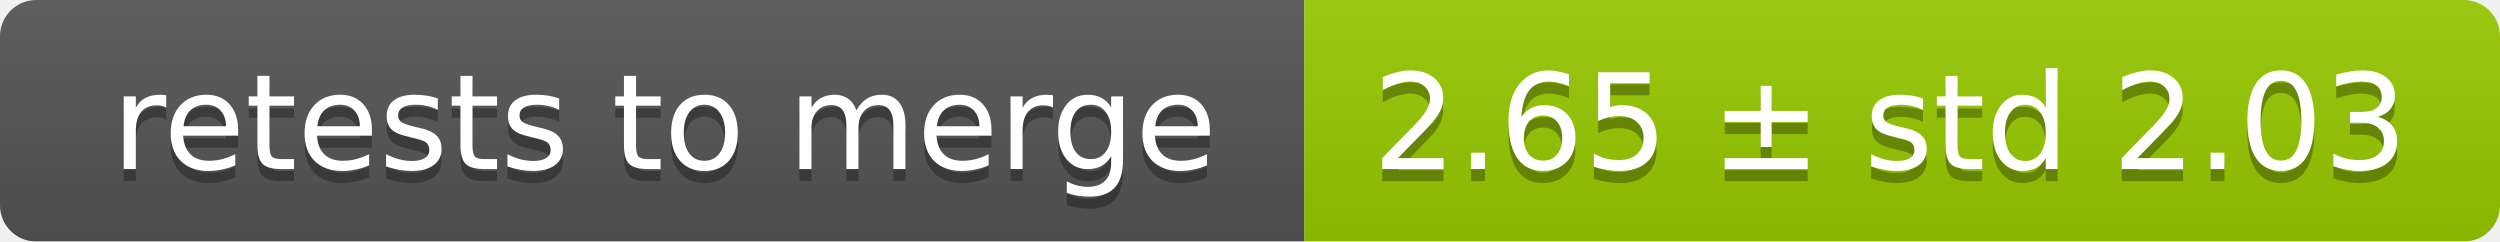
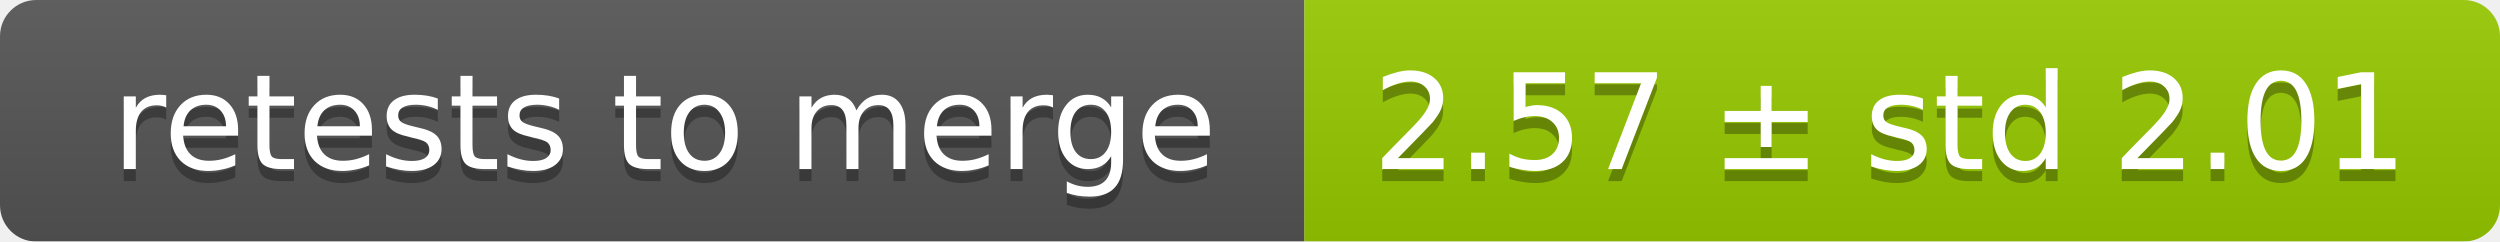
<svg xmlns="http://www.w3.org/2000/svg" width="207" height="20">
  <linearGradient id="smooth" x2="0" y2="100%">
    <stop offset="0" stop-color="#bbb" stop-opacity=".1" />
    <stop offset="1" stop-opacity=".1" />
  </linearGradient>
  <mask id="round">
    <rect width="207" height="20" rx="3" fill="#fff" />
  </mask>
  <g mask="url(#round)">
    <rect width="108" height="20" fill="#555" />
    <rect x="108" width="99" height="20" fill="#97ca00" />
    <rect width="207" height="20" fill="url(#smooth)" />
  </g>
  <g fill="#fff" text-anchor="middle" font-family="DejaVu Sans,Verdana,Geneva,sans-serif" font-size="11">
    <text x="55" y="15" fill="#010101" fill-opacity=".3">retests to merge</text>
    <text x="55" y="14">retests to merge</text>
-     <text x="156.5" y="15" fill="#010101" fill-opacity=".3">2.65 ± std 2.03</text>
-     <text x="156.5" y="14">2.65 ± std 2.03</text>
+     <text x="156.5" y="15" fill="#010101" fill-opacity=".3">2.57 ± std 2.01</text>
+     <text x="156.5" y="14">2.57 ± std 2.01</text>
  </g>
</svg>
